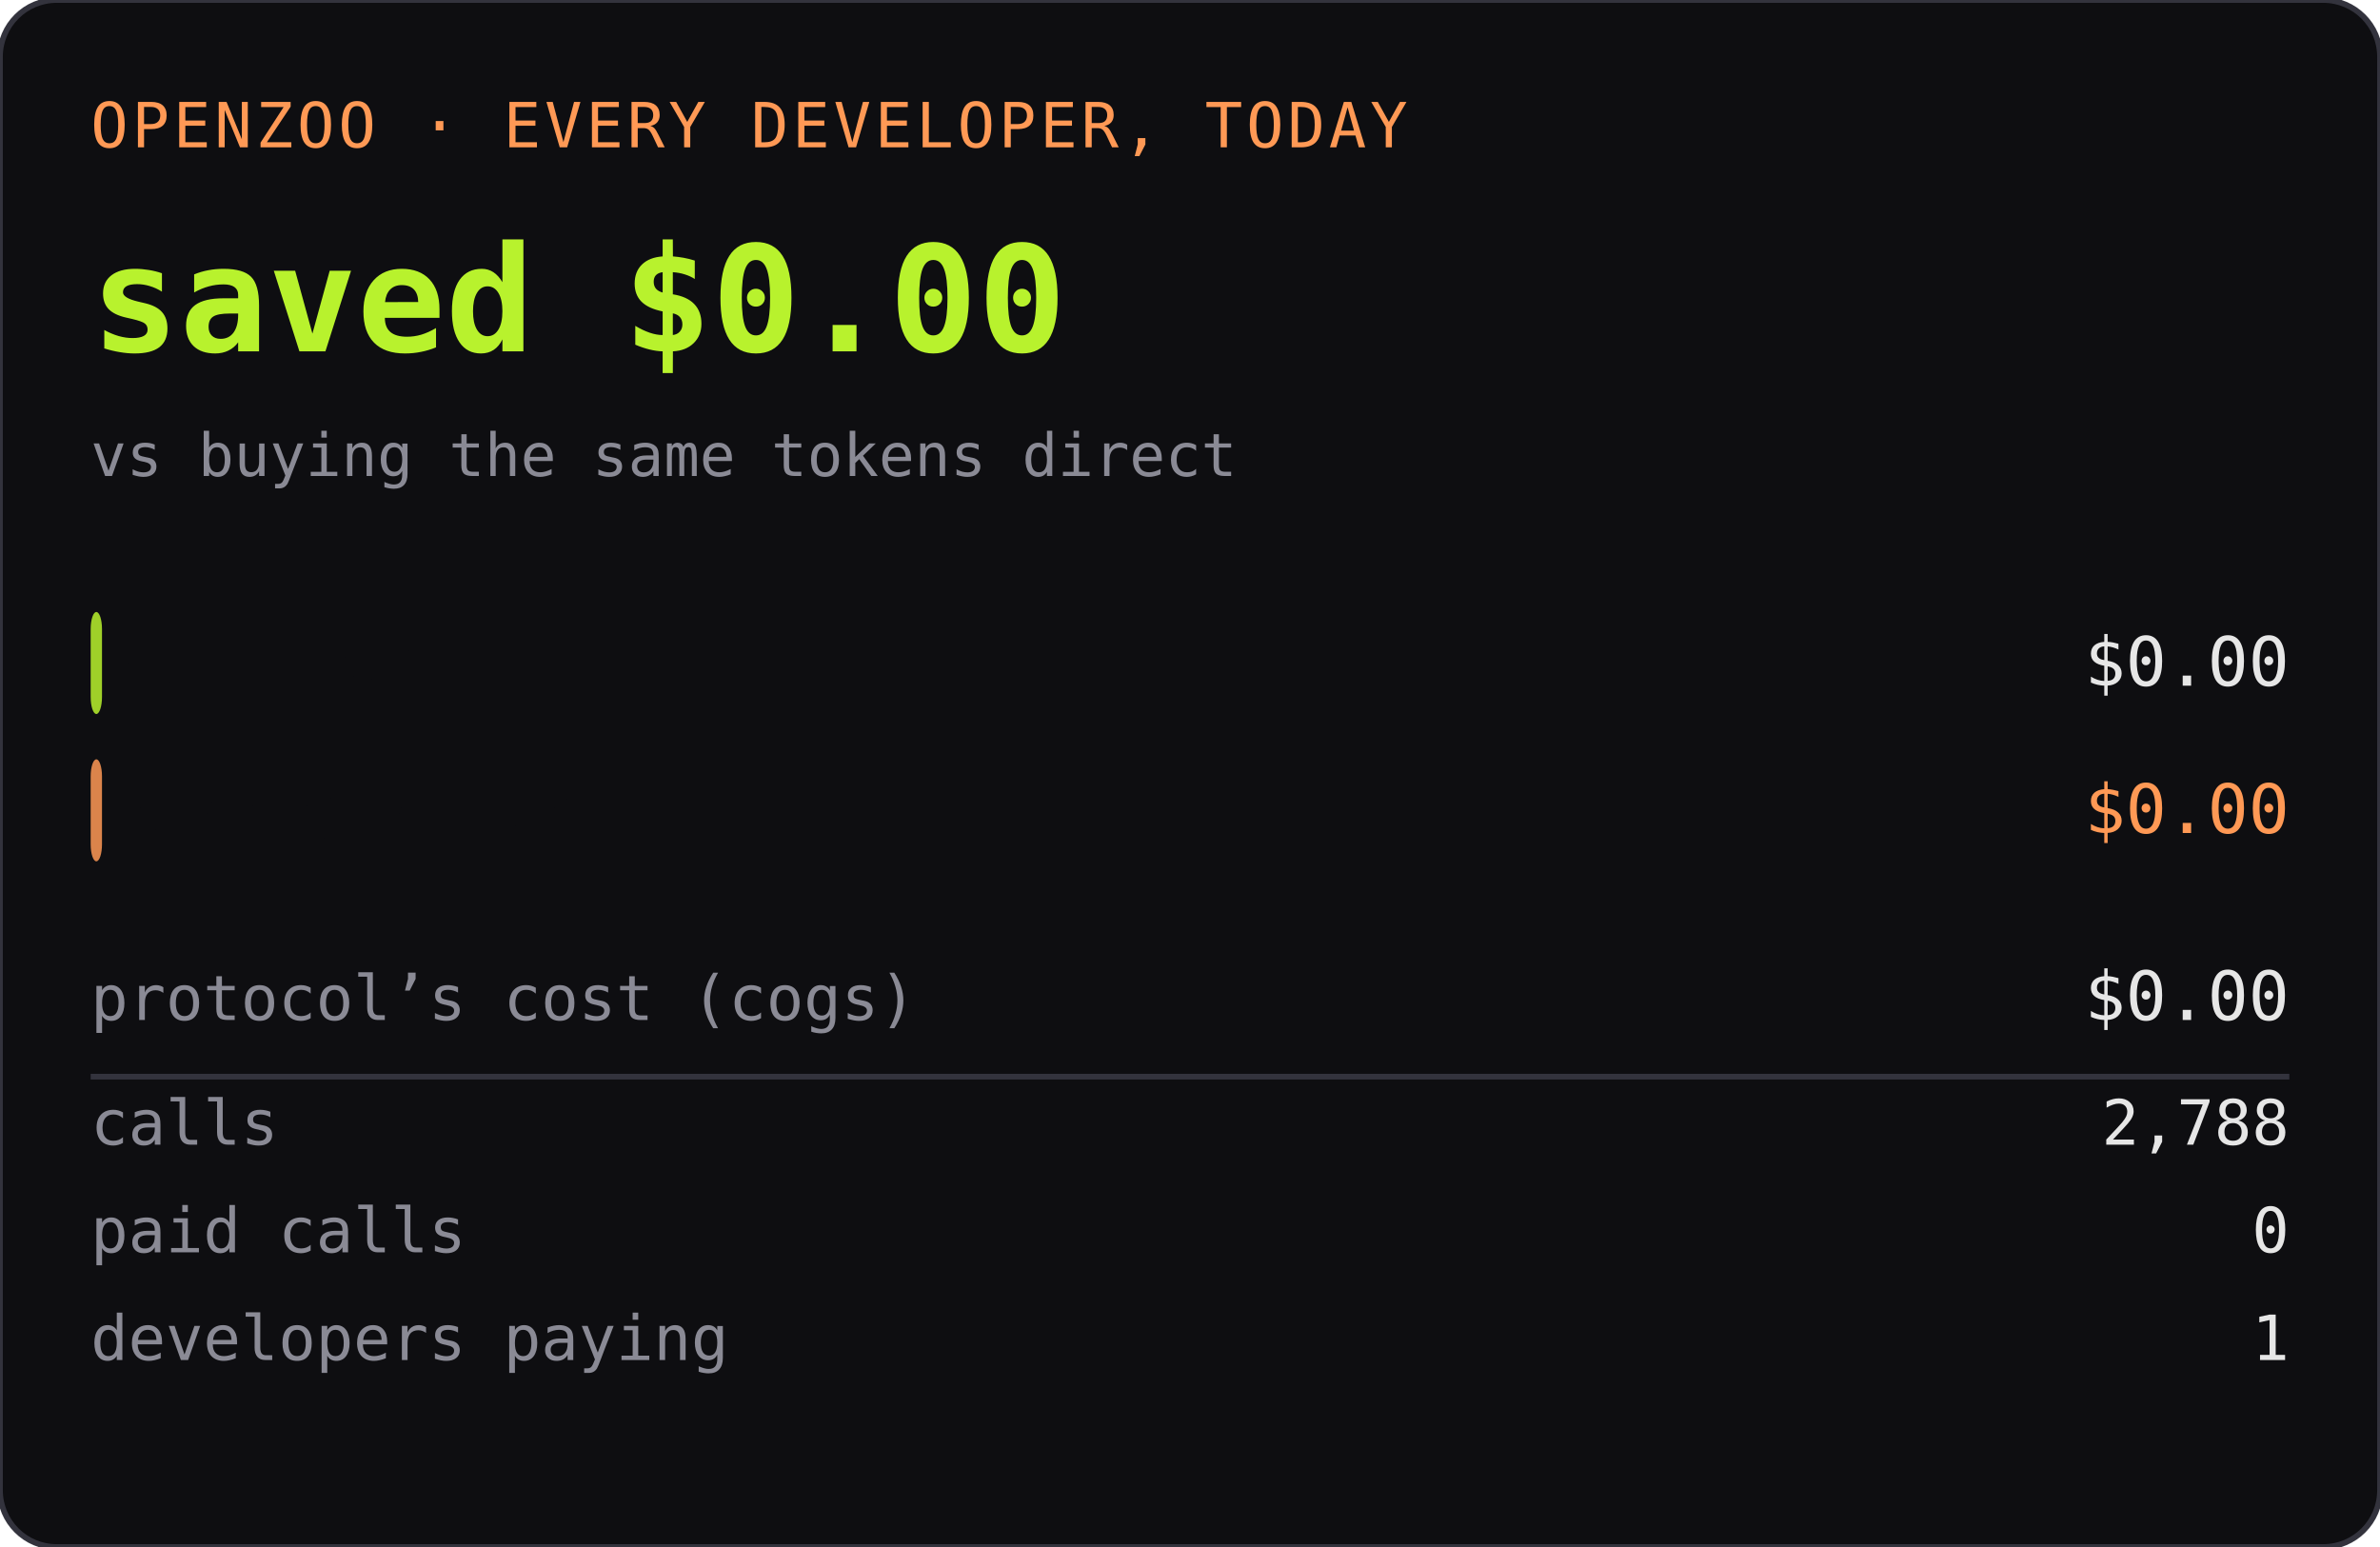
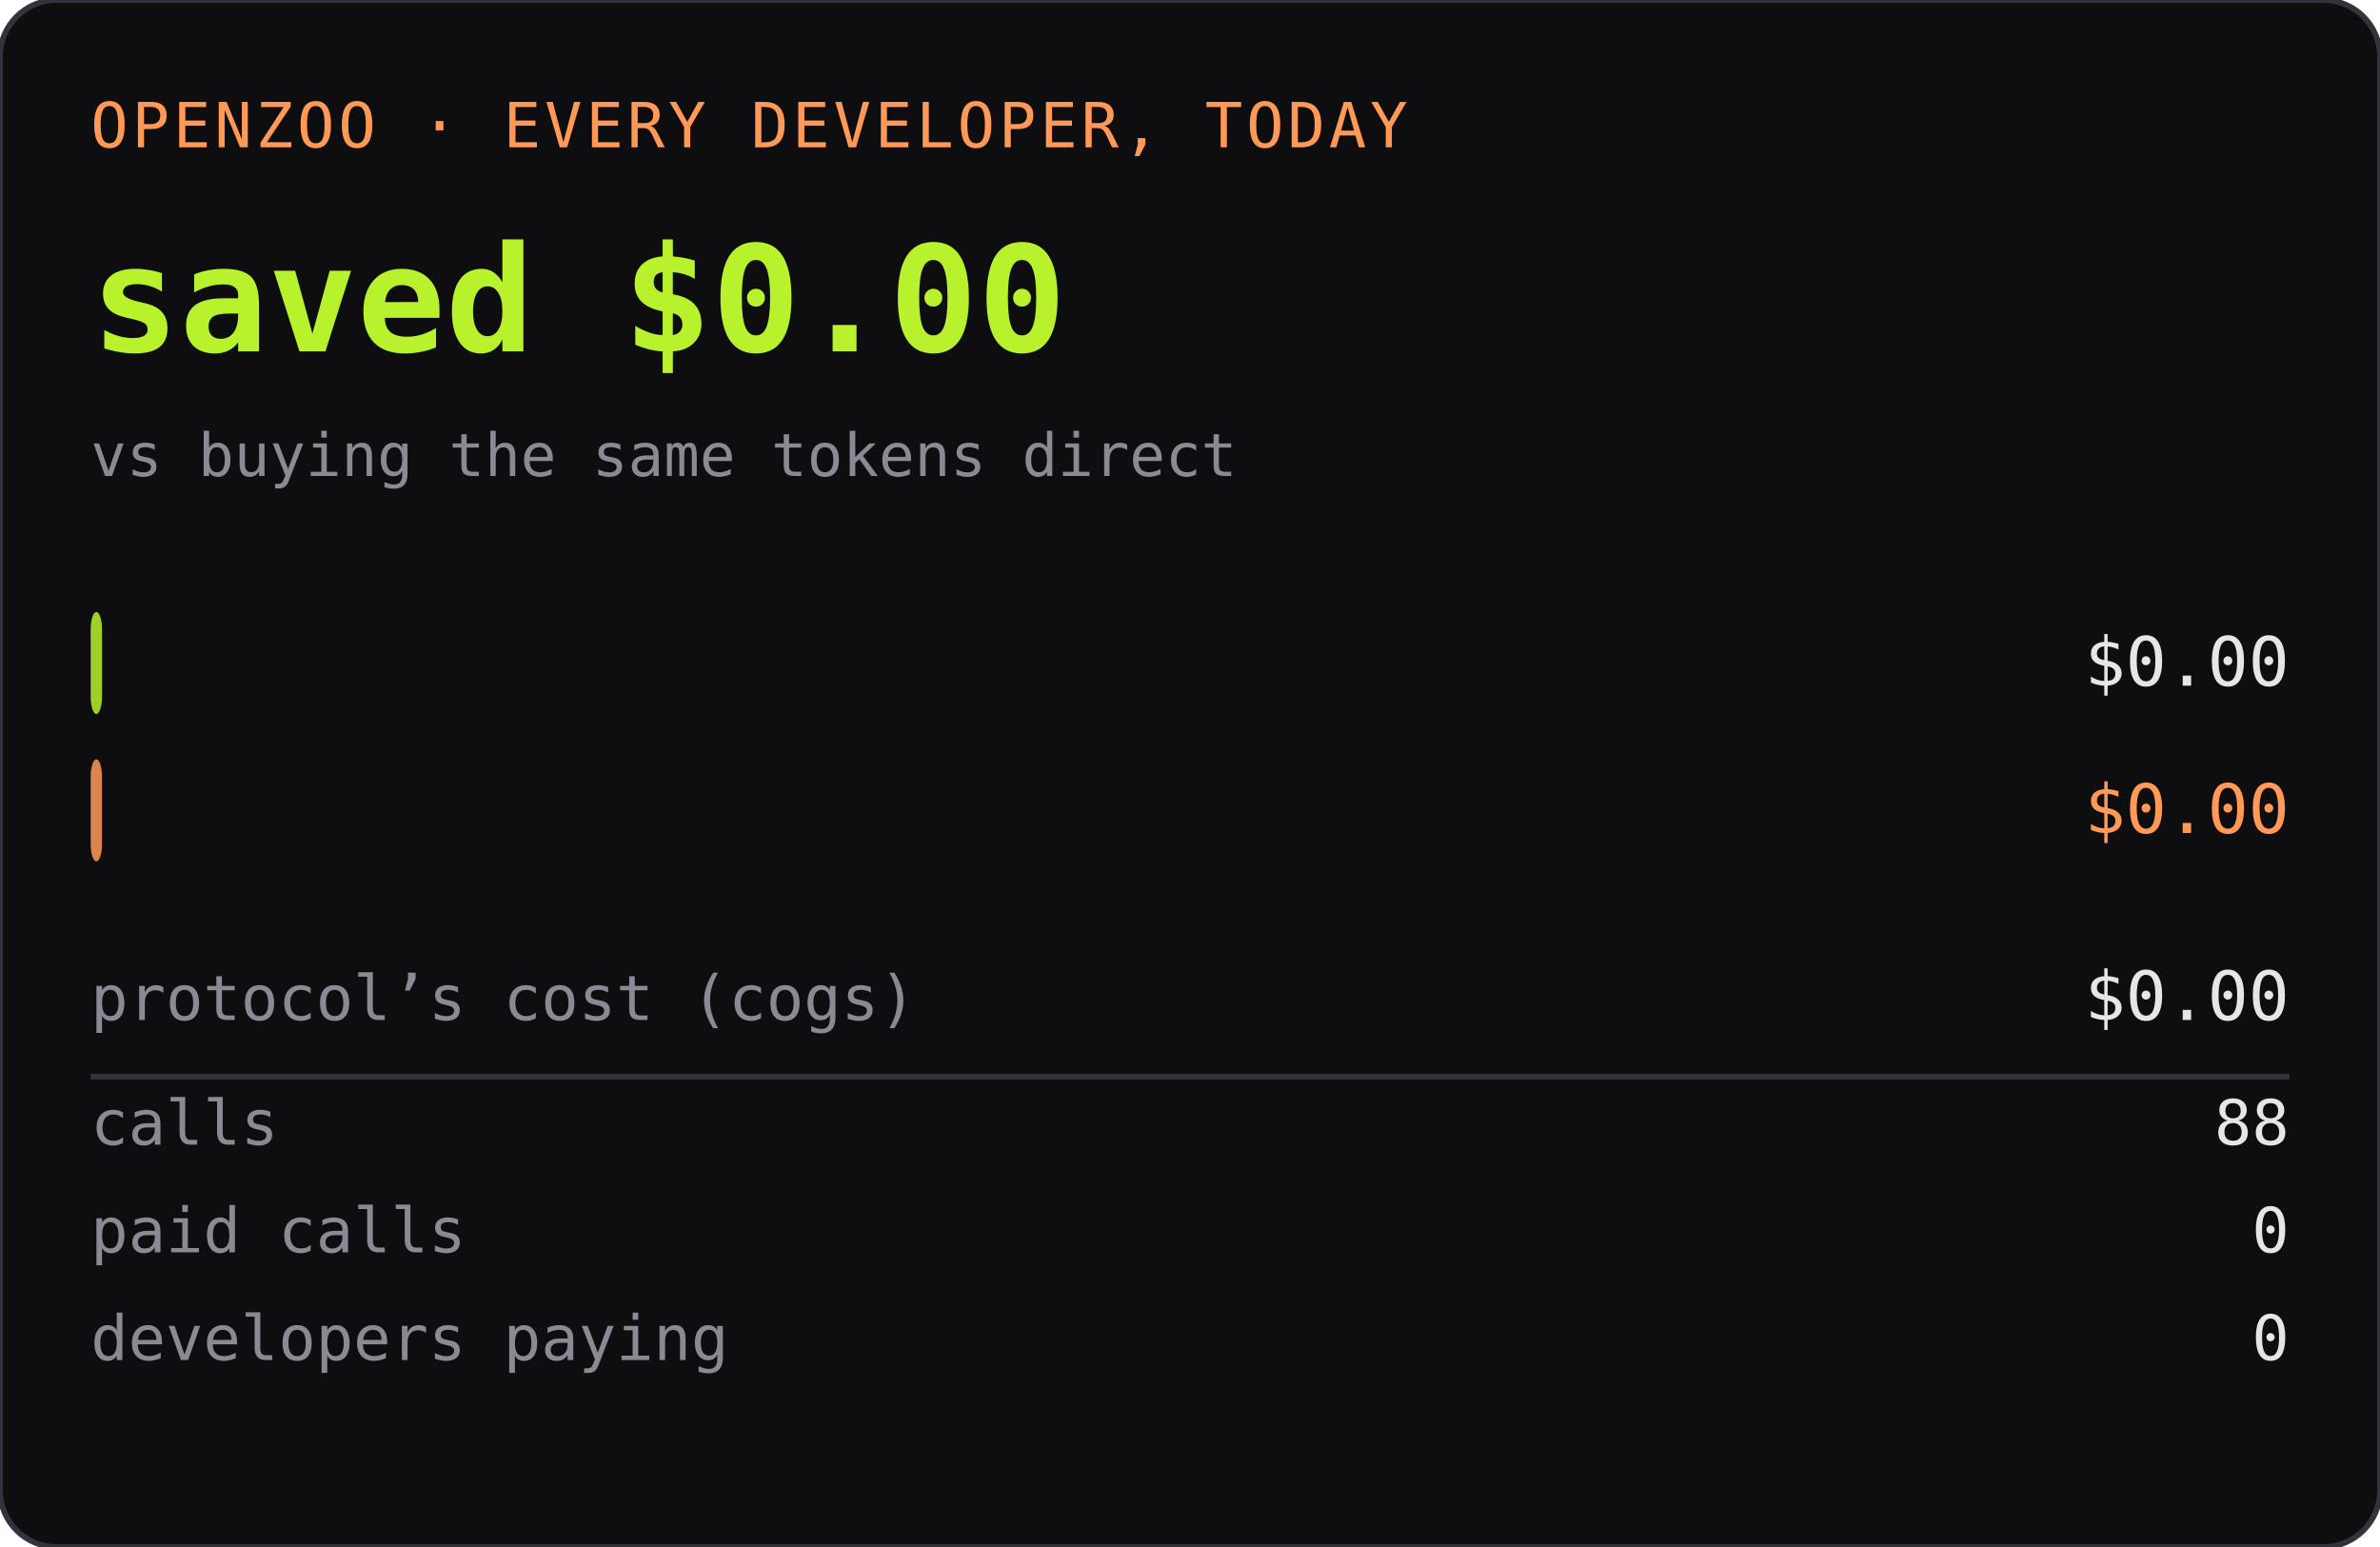
<svg xmlns="http://www.w3.org/2000/svg" width="420" height="273" role="img" aria-label="OPENZOO · EVERY DEVELOPER, TODAY">
  <rect width="420" height="273" rx="10" fill="#0e0e11" />
  <rect width="420" height="273" rx="10" fill="none" stroke="#33333d" />
  <text x="16" y="26" font-family="ui-monospace,SFMono-Regular,Menlo,monospace" font-size="11" fill="#ff9955" letter-spacing="0.06em">OPENZOO · EVERY DEVELOPER, TODAY</text>
  <text x="16" y="62" font-family="ui-monospace,SFMono-Regular,Menlo,monospace" font-size="26" font-weight="600" fill="#b8f22d">saved $0.00</text>
  <text x="404" y="62" text-anchor="end" font-family="ui-monospace,SFMono-Regular,Menlo,monospace" font-size="26" font-weight="600" fill="#b8f22d" />
  <text x="16" y="84" font-family="ui-monospace,SFMono-Regular,Menlo,monospace" font-size="10.5" fill="#8a8a95">vs buying the same tokens direct</text>
  <rect x="16" y="108" width="2" height="18" rx="3" fill="#b8f22d" opacity="0.85" />
  <text x="22" y="121" font-family="ui-monospace,SFMono-Regular,Menlo,monospace" font-size="11" fill="#0e0e11" font-weight="600">dev spent</text>
  <text x="404" y="121" text-anchor="end" font-family="ui-monospace,SFMono-Regular,Menlo,monospace" font-size="12" fill="#e6e6e6">$0.00</text>
  <rect x="16" y="134" width="2" height="18" rx="3" fill="#ff9955" opacity="0.85" />
  <text x="22" y="147" font-family="ui-monospace,SFMono-Regular,Menlo,monospace" font-size="11" fill="#0e0e11" font-weight="600">buying direct</text>
  <text x="404" y="147" text-anchor="end" font-family="ui-monospace,SFMono-Regular,Menlo,monospace" font-size="12" fill="#ff9955">$0.00</text>
  <text x="16" y="180" font-family="ui-monospace,SFMono-Regular,Menlo,monospace" font-size="11" fill="#8a8a95">protocol’s cost (cogs)</text>
  <text x="404" y="180" text-anchor="end" font-family="ui-monospace,SFMono-Regular,Menlo,monospace" font-size="12" fill="#e6e6e6">$0.00</text>
  <line x1="16" y1="190" x2="404" y2="190" stroke="#33333d" />
  <text x="16" y="202" font-family="ui-monospace,SFMono-Regular,Menlo,monospace" font-size="11" fill="#8a8a95">calls</text>
-   <text x="404" y="202" text-anchor="end" font-family="ui-monospace,SFMono-Regular,Menlo,monospace" font-size="11" fill="#e6e6e6">2,788</text>
+   <text x="404" y="202" text-anchor="end" font-family="ui-monospace,SFMono-Regular,Menlo,monospace" font-size="11" fill="#e6e6e6">88</text>
  <text x="16" y="221" font-family="ui-monospace,SFMono-Regular,Menlo,monospace" font-size="11" fill="#8a8a95">paid calls</text>
  <text x="404" y="221" text-anchor="end" font-family="ui-monospace,SFMono-Regular,Menlo,monospace" font-size="11" fill="#e6e6e6">0</text>
  <text x="16" y="240" font-family="ui-monospace,SFMono-Regular,Menlo,monospace" font-size="11" fill="#8a8a95">developers paying</text>
-   <text x="404" y="240" text-anchor="end" font-family="ui-monospace,SFMono-Regular,Menlo,monospace" font-size="11" fill="#e6e6e6">1</text>
+   <text x="404" y="240" text-anchor="end" font-family="ui-monospace,SFMono-Regular,Menlo,monospace" font-size="11" fill="#e6e6e6">0</text>
</svg>
